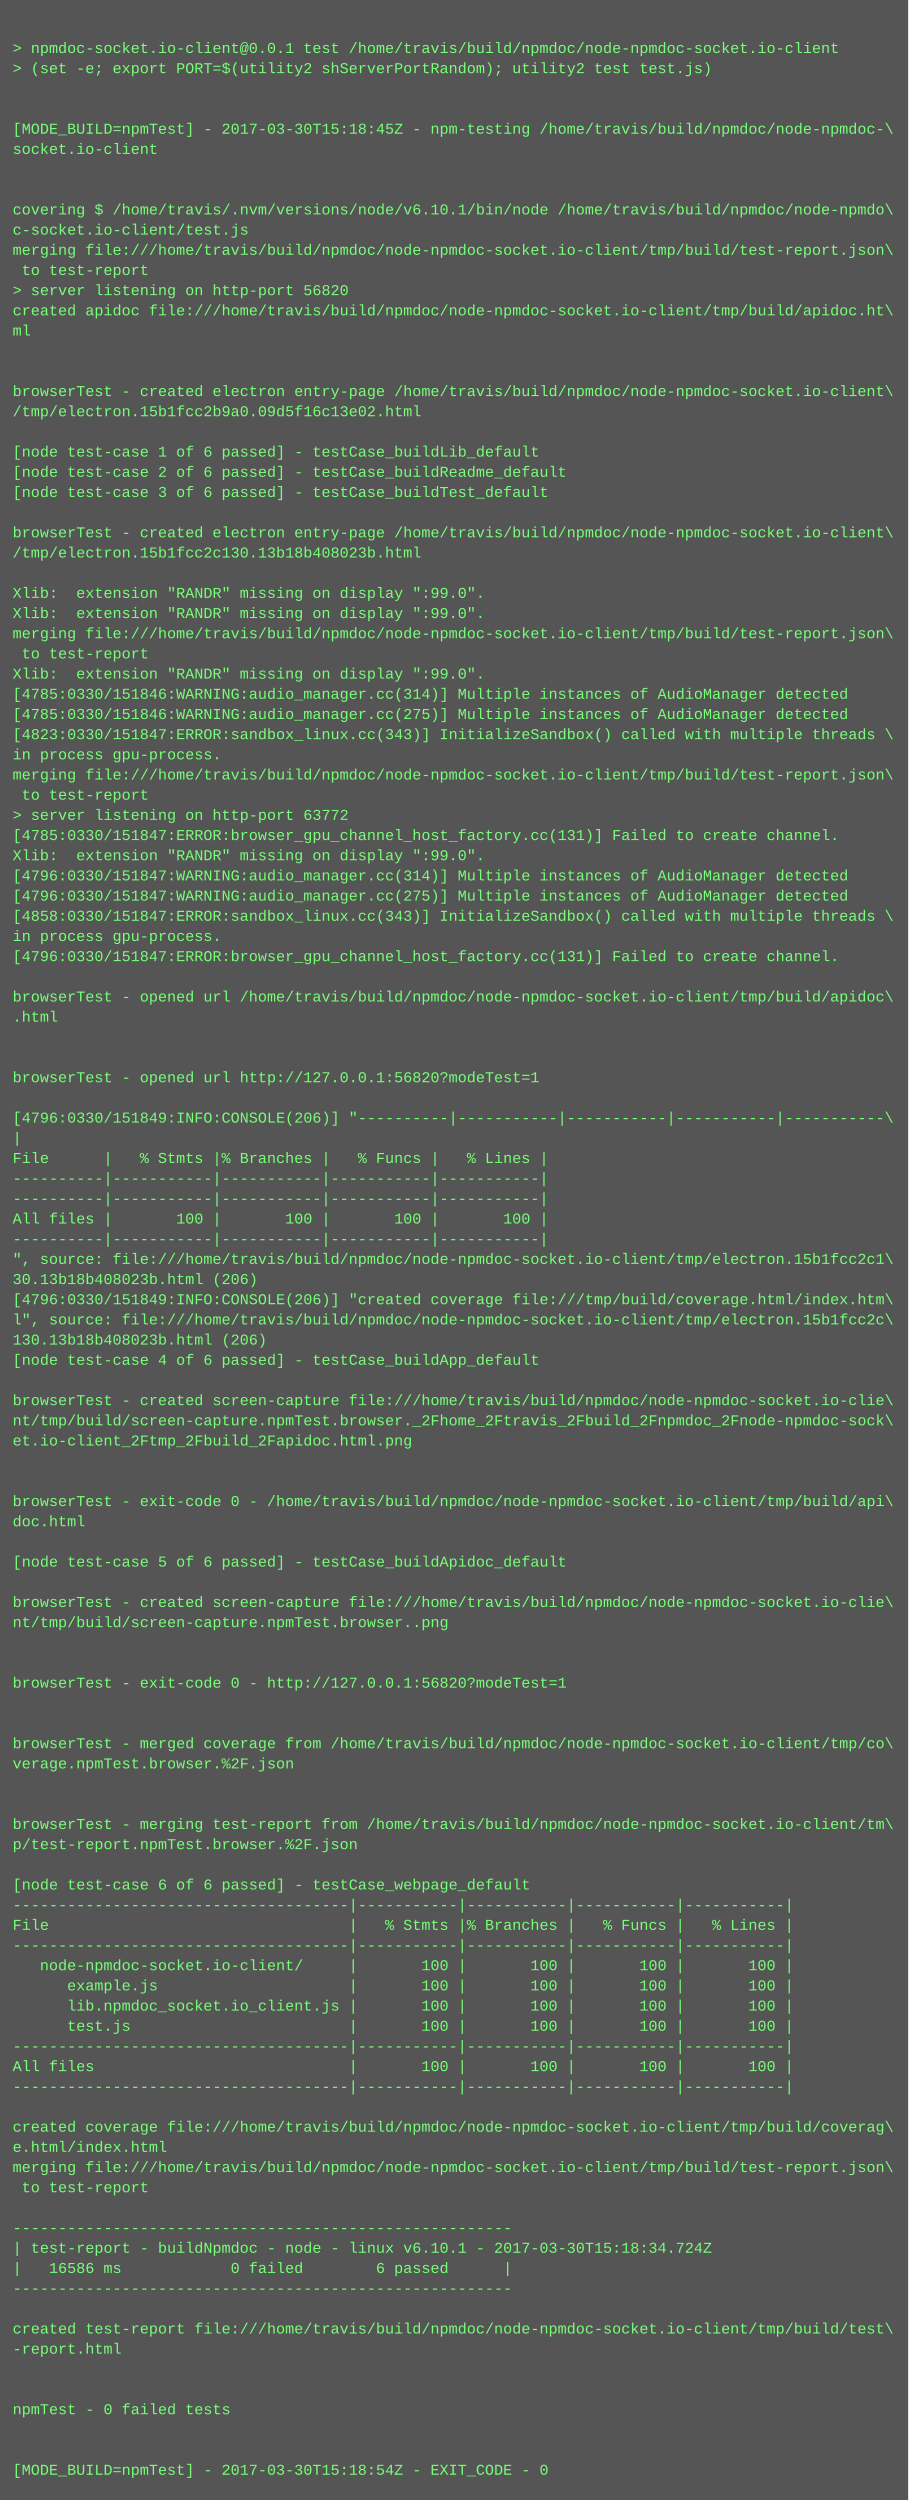
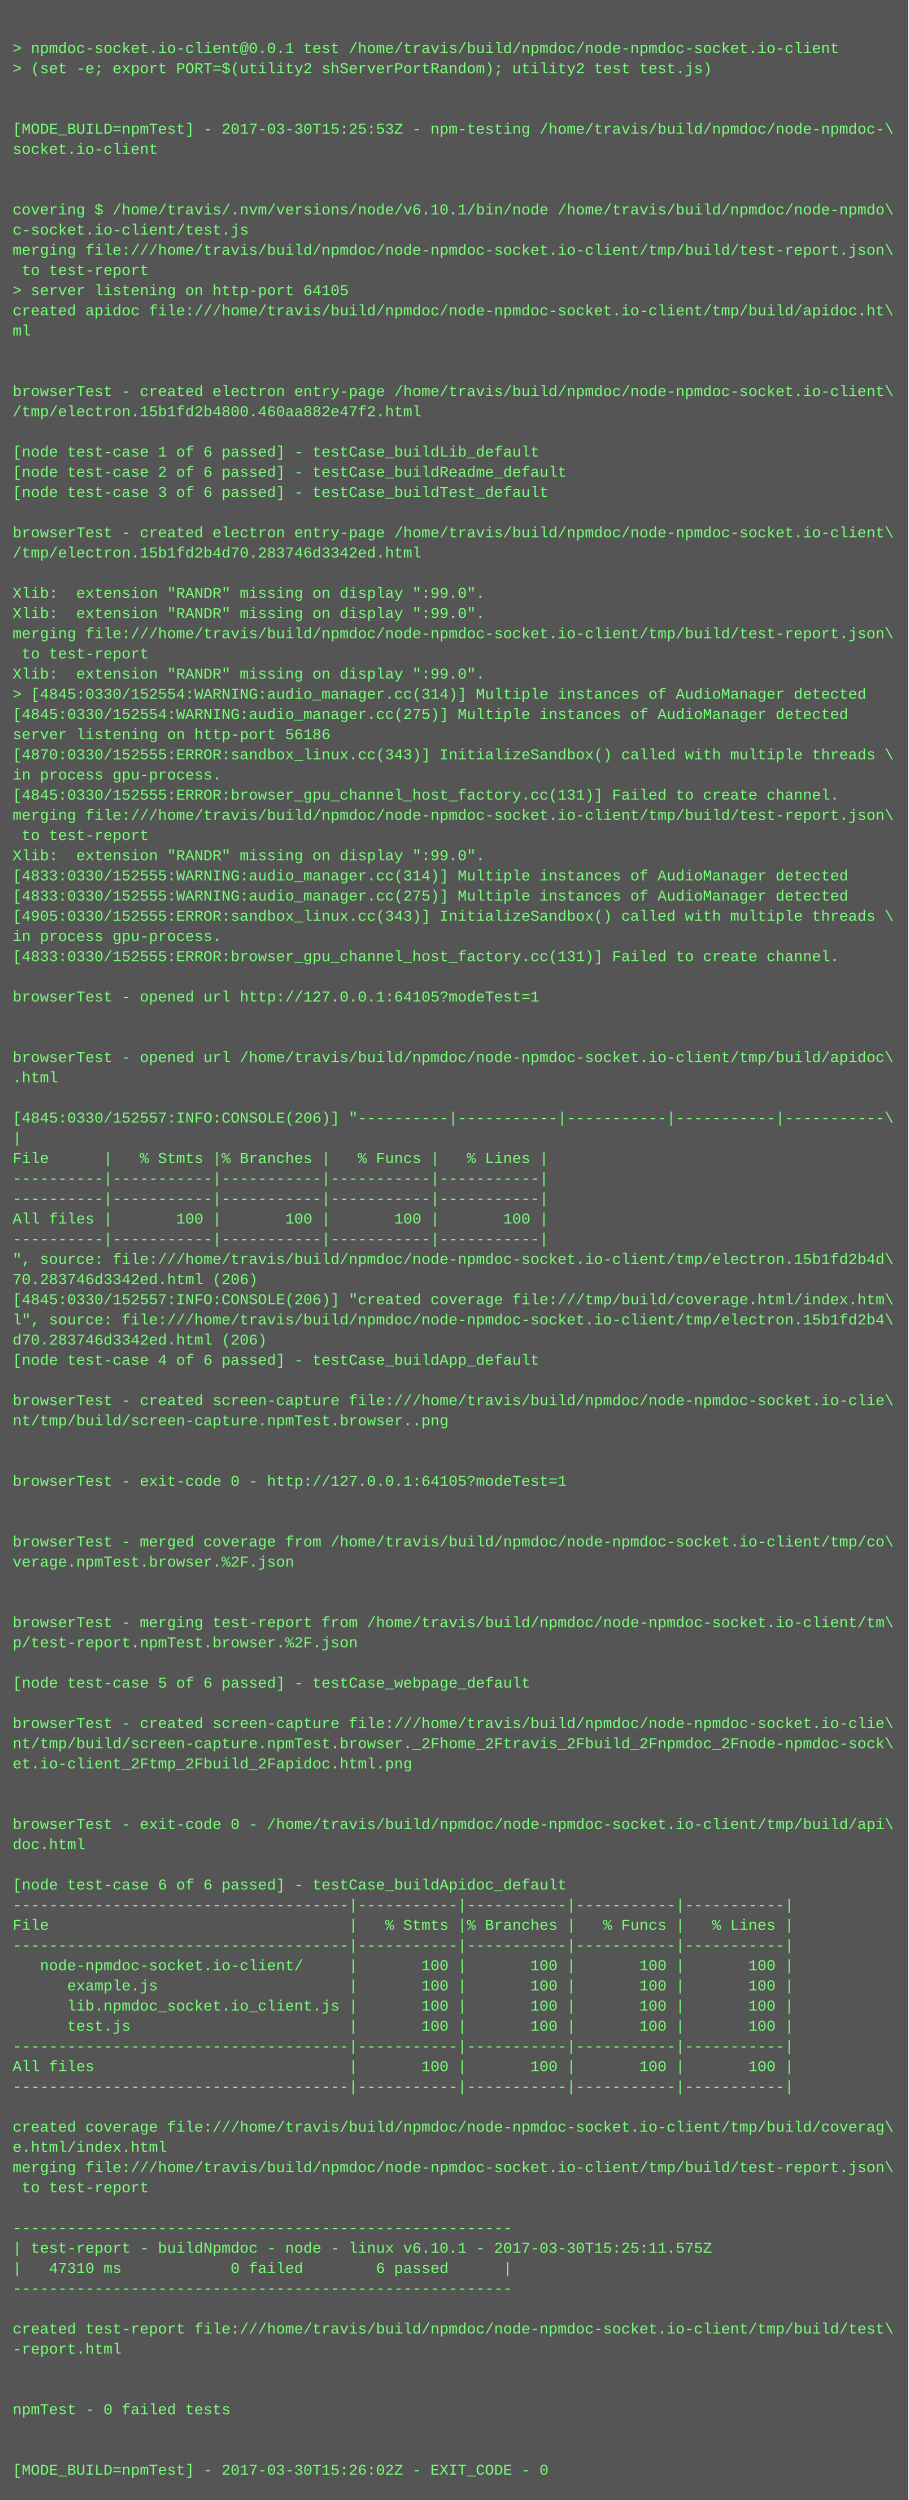
<svg xmlns="http://www.w3.org/2000/svg" height="1982" width="720">
  <rect height="1982" fill="#555" width="720" />
  <text fill="#7f7" font-family="Courier New" font-size="12" xml:space="preserve">
    <tspan x="10" y="26" />
    <tspan x="10" y="42">&gt; npmdoc-socket.io-client@0.0.1 test /home/travis/build/npmdoc/node-npmdoc-socket.io-client</tspan>
    <tspan x="10" y="58">&gt; (set -e; export PORT=$(utility2 shServerPortRandom); utility2 test test.js)</tspan>
    <tspan x="10" y="74" />
    <tspan x="10" y="90" />
-     <tspan x="10" y="106">[MODE_BUILD=npmTest] - 2017-03-30T15:18:45Z - npm-testing /home/travis/build/npmdoc/node-npmdoc-\</tspan>
+     <tspan x="10" y="106">[MODE_BUILD=npmTest] - 2017-03-30T15:25:53Z - npm-testing /home/travis/build/npmdoc/node-npmdoc-\</tspan>
    <tspan x="10" y="122">socket.io-client</tspan>
    <tspan x="10" y="138" />
    <tspan x="10" y="154" />
    <tspan x="10" y="170">covering $ /home/travis/.nvm/versions/node/v6.10.1/bin/node /home/travis/build/npmdoc/node-npmdo\</tspan>
    <tspan x="10" y="186">c-socket.io-client/test.js</tspan>
    <tspan x="10" y="202">merging file:///home/travis/build/npmdoc/node-npmdoc-socket.io-client/tmp/build/test-report.json\</tspan>
    <tspan x="10" y="218"> to test-report</tspan>
-     <tspan x="10" y="234">&gt; server listening on http-port 56820</tspan>
+     <tspan x="10" y="234">&gt; server listening on http-port 64105</tspan>
    <tspan x="10" y="250">created apidoc file:///home/travis/build/npmdoc/node-npmdoc-socket.io-client/tmp/build/apidoc.ht\</tspan>
    <tspan x="10" y="266">ml</tspan>
    <tspan x="10" y="282" />
    <tspan x="10" y="298" />
    <tspan x="10" y="314">browserTest - created electron entry-page /home/travis/build/npmdoc/node-npmdoc-socket.io-client\</tspan>
-     <tspan x="10" y="330">/tmp/electron.15b1fcc2b9a0.09d5f16c13e02.html</tspan>
+     <tspan x="10" y="330">/tmp/electron.15b1fd2b4800.460aa882e47f2.html</tspan>
    <tspan x="10" y="346" />
    <tspan x="10" y="362">[node test-case 1 of 6 passed] - testCase_buildLib_default</tspan>
    <tspan x="10" y="378">[node test-case 2 of 6 passed] - testCase_buildReadme_default</tspan>
    <tspan x="10" y="394">[node test-case 3 of 6 passed] - testCase_buildTest_default</tspan>
    <tspan x="10" y="410" />
    <tspan x="10" y="426">browserTest - created electron entry-page /home/travis/build/npmdoc/node-npmdoc-socket.io-client\</tspan>
-     <tspan x="10" y="442">/tmp/electron.15b1fcc2c130.13b18b408023b.html</tspan>
+     <tspan x="10" y="442">/tmp/electron.15b1fd2b4d70.283746d3342ed.html</tspan>
    <tspan x="10" y="458" />
    <tspan x="10" y="474">Xlib:  extension "RANDR" missing on display ":99.0".</tspan>
    <tspan x="10" y="490">Xlib:  extension "RANDR" missing on display ":99.0".</tspan>
    <tspan x="10" y="506">merging file:///home/travis/build/npmdoc/node-npmdoc-socket.io-client/tmp/build/test-report.json\</tspan>
    <tspan x="10" y="522"> to test-report</tspan>
    <tspan x="10" y="538">Xlib:  extension "RANDR" missing on display ":99.0".</tspan>
-     <tspan x="10" y="554">[4785:0330/151846:WARNING:audio_manager.cc(314)] Multiple instances of AudioManager detected</tspan>
-     <tspan x="10" y="570">[4785:0330/151846:WARNING:audio_manager.cc(275)] Multiple instances of AudioManager detected</tspan>
-     <tspan x="10" y="586">[4823:0330/151847:ERROR:sandbox_linux.cc(343)] InitializeSandbox() called with multiple threads \</tspan>
-     <tspan x="10" y="602">in process gpu-process. </tspan>
-     <tspan x="10" y="618">merging file:///home/travis/build/npmdoc/node-npmdoc-socket.io-client/tmp/build/test-report.json\</tspan>
-     <tspan x="10" y="634"> to test-report</tspan>
-     <tspan x="10" y="650">&gt; server listening on http-port 63772</tspan>
-     <tspan x="10" y="666">[4785:0330/151847:ERROR:browser_gpu_channel_host_factory.cc(131)] Failed to create channel.</tspan>
+     <tspan x="10" y="554">&gt; [4845:0330/152554:WARNING:audio_manager.cc(314)] Multiple instances of AudioManager detected</tspan>
+     <tspan x="10" y="570">[4845:0330/152554:WARNING:audio_manager.cc(275)] Multiple instances of AudioManager detected</tspan>
+     <tspan x="10" y="586">server listening on http-port 56186</tspan>
+     <tspan x="10" y="602">[4870:0330/152555:ERROR:sandbox_linux.cc(343)] InitializeSandbox() called with multiple threads \</tspan>
+     <tspan x="10" y="618">in process gpu-process. </tspan>
+     <tspan x="10" y="634">[4845:0330/152555:ERROR:browser_gpu_channel_host_factory.cc(131)] Failed to create channel.</tspan>
+     <tspan x="10" y="650">merging file:///home/travis/build/npmdoc/node-npmdoc-socket.io-client/tmp/build/test-report.json\</tspan>
+     <tspan x="10" y="666"> to test-report</tspan>
    <tspan x="10" y="682">Xlib:  extension "RANDR" missing on display ":99.0".</tspan>
-     <tspan x="10" y="698">[4796:0330/151847:WARNING:audio_manager.cc(314)] Multiple instances of AudioManager detected</tspan>
-     <tspan x="10" y="714">[4796:0330/151847:WARNING:audio_manager.cc(275)] Multiple instances of AudioManager detected</tspan>
-     <tspan x="10" y="730">[4858:0330/151847:ERROR:sandbox_linux.cc(343)] InitializeSandbox() called with multiple threads \</tspan>
+     <tspan x="10" y="698">[4833:0330/152555:WARNING:audio_manager.cc(314)] Multiple instances of AudioManager detected</tspan>
+     <tspan x="10" y="714">[4833:0330/152555:WARNING:audio_manager.cc(275)] Multiple instances of AudioManager detected</tspan>
+     <tspan x="10" y="730">[4905:0330/152555:ERROR:sandbox_linux.cc(343)] InitializeSandbox() called with multiple threads \</tspan>
    <tspan x="10" y="746">in process gpu-process. </tspan>
-     <tspan x="10" y="762">[4796:0330/151847:ERROR:browser_gpu_channel_host_factory.cc(131)] Failed to create channel.</tspan>
+     <tspan x="10" y="762">[4833:0330/152555:ERROR:browser_gpu_channel_host_factory.cc(131)] Failed to create channel.</tspan>
    <tspan x="10" y="778" />
-     <tspan x="10" y="794">browserTest - opened url /home/travis/build/npmdoc/node-npmdoc-socket.io-client/tmp/build/apidoc\</tspan>
-     <tspan x="10" y="810">.html</tspan>
+     <tspan x="10" y="794">browserTest - opened url http://127.0.0.1:64105?modeTest=1</tspan>
+     <tspan x="10" y="810" />
    <tspan x="10" y="826" />
-     <tspan x="10" y="842" />
-     <tspan x="10" y="858">browserTest - opened url http://127.0.0.1:56820?modeTest=1</tspan>
+     <tspan x="10" y="842">browserTest - opened url /home/travis/build/npmdoc/node-npmdoc-socket.io-client/tmp/build/apidoc\</tspan>
+     <tspan x="10" y="858">.html</tspan>
    <tspan x="10" y="874" />
-     <tspan x="10" y="890">[4796:0330/151849:INFO:CONSOLE(206)] "----------|-----------|-----------|-----------|-----------\</tspan>
+     <tspan x="10" y="890">[4845:0330/152557:INFO:CONSOLE(206)] "----------|-----------|-----------|-----------|-----------\</tspan>
    <tspan x="10" y="906">|</tspan>
    <tspan x="10" y="922">File      |   % Stmts |% Branches |   % Funcs |   % Lines |</tspan>
    <tspan x="10" y="938">----------|-----------|-----------|-----------|-----------|</tspan>
    <tspan x="10" y="954">----------|-----------|-----------|-----------|-----------|</tspan>
    <tspan x="10" y="970">All files |       100 |       100 |       100 |       100 |</tspan>
    <tspan x="10" y="986">----------|-----------|-----------|-----------|-----------|</tspan>
-     <tspan x="10" y="1002">", source: file:///home/travis/build/npmdoc/node-npmdoc-socket.io-client/tmp/electron.15b1fcc2c1\</tspan>
-     <tspan x="10" y="1018">30.13b18b408023b.html (206)</tspan>
-     <tspan x="10" y="1034">[4796:0330/151849:INFO:CONSOLE(206)] "created coverage file:///tmp/build/coverage.html/index.htm\</tspan>
-     <tspan x="10" y="1050">l", source: file:///home/travis/build/npmdoc/node-npmdoc-socket.io-client/tmp/electron.15b1fcc2c\</tspan>
-     <tspan x="10" y="1066">130.13b18b408023b.html (206)</tspan>
+     <tspan x="10" y="1002">", source: file:///home/travis/build/npmdoc/node-npmdoc-socket.io-client/tmp/electron.15b1fd2b4d\</tspan>
+     <tspan x="10" y="1018">70.283746d3342ed.html (206)</tspan>
+     <tspan x="10" y="1034">[4845:0330/152557:INFO:CONSOLE(206)] "created coverage file:///tmp/build/coverage.html/index.htm\</tspan>
+     <tspan x="10" y="1050">l", source: file:///home/travis/build/npmdoc/node-npmdoc-socket.io-client/tmp/electron.15b1fd2b4\</tspan>
+     <tspan x="10" y="1066">d70.283746d3342ed.html (206)</tspan>
    <tspan x="10" y="1082">[node test-case 4 of 6 passed] - testCase_buildApp_default</tspan>
    <tspan x="10" y="1098" />
    <tspan x="10" y="1114">browserTest - created screen-capture file:///home/travis/build/npmdoc/node-npmdoc-socket.io-clie\</tspan>
-     <tspan x="10" y="1130">nt/tmp/build/screen-capture.npmTest.browser._2Fhome_2Ftravis_2Fbuild_2Fnpmdoc_2Fnode-npmdoc-sock\</tspan>
-     <tspan x="10" y="1146">et.io-client_2Ftmp_2Fbuild_2Fapidoc.html.png</tspan>
+     <tspan x="10" y="1130">nt/tmp/build/screen-capture.npmTest.browser..png</tspan>
+     <tspan x="10" y="1146" />
    <tspan x="10" y="1162" />
-     <tspan x="10" y="1178" />
-     <tspan x="10" y="1194">browserTest - exit-code 0 - /home/travis/build/npmdoc/node-npmdoc-socket.io-client/tmp/build/api\</tspan>
-     <tspan x="10" y="1210">doc.html</tspan>
-     <tspan x="10" y="1226" />
-     <tspan x="10" y="1242">[node test-case 5 of 6 passed] - testCase_buildApidoc_default</tspan>
+     <tspan x="10" y="1178">browserTest - exit-code 0 - http://127.0.0.1:64105?modeTest=1</tspan>
+     <tspan x="10" y="1194" />
+     <tspan x="10" y="1210" />
+     <tspan x="10" y="1226">browserTest - merged coverage from /home/travis/build/npmdoc/node-npmdoc-socket.io-client/tmp/co\</tspan>
+     <tspan x="10" y="1242">verage.npmTest.browser.%2F.json</tspan>
    <tspan x="10" y="1258" />
-     <tspan x="10" y="1274">browserTest - created screen-capture file:///home/travis/build/npmdoc/node-npmdoc-socket.io-clie\</tspan>
-     <tspan x="10" y="1290">nt/tmp/build/screen-capture.npmTest.browser..png</tspan>
-     <tspan x="10" y="1306" />
+     <tspan x="10" y="1274" />
+     <tspan x="10" y="1290">browserTest - merging test-report from /home/travis/build/npmdoc/node-npmdoc-socket.io-client/tm\</tspan>
+     <tspan x="10" y="1306">p/test-report.npmTest.browser.%2F.json</tspan>
    <tspan x="10" y="1322" />
-     <tspan x="10" y="1338">browserTest - exit-code 0 - http://127.0.0.1:56820?modeTest=1</tspan>
+     <tspan x="10" y="1338">[node test-case 5 of 6 passed] - testCase_webpage_default</tspan>
    <tspan x="10" y="1354" />
-     <tspan x="10" y="1370" />
-     <tspan x="10" y="1386">browserTest - merged coverage from /home/travis/build/npmdoc/node-npmdoc-socket.io-client/tmp/co\</tspan>
-     <tspan x="10" y="1402">verage.npmTest.browser.%2F.json</tspan>
+     <tspan x="10" y="1370">browserTest - created screen-capture file:///home/travis/build/npmdoc/node-npmdoc-socket.io-clie\</tspan>
+     <tspan x="10" y="1386">nt/tmp/build/screen-capture.npmTest.browser._2Fhome_2Ftravis_2Fbuild_2Fnpmdoc_2Fnode-npmdoc-sock\</tspan>
+     <tspan x="10" y="1402">et.io-client_2Ftmp_2Fbuild_2Fapidoc.html.png</tspan>
    <tspan x="10" y="1418" />
    <tspan x="10" y="1434" />
-     <tspan x="10" y="1450">browserTest - merging test-report from /home/travis/build/npmdoc/node-npmdoc-socket.io-client/tm\</tspan>
-     <tspan x="10" y="1466">p/test-report.npmTest.browser.%2F.json</tspan>
+     <tspan x="10" y="1450">browserTest - exit-code 0 - /home/travis/build/npmdoc/node-npmdoc-socket.io-client/tmp/build/api\</tspan>
+     <tspan x="10" y="1466">doc.html</tspan>
    <tspan x="10" y="1482" />
-     <tspan x="10" y="1498">[node test-case 6 of 6 passed] - testCase_webpage_default</tspan>
+     <tspan x="10" y="1498">[node test-case 6 of 6 passed] - testCase_buildApidoc_default</tspan>
    <tspan x="10" y="1514">-------------------------------------|-----------|-----------|-----------|-----------|</tspan>
    <tspan x="10" y="1530">File                                 |   % Stmts |% Branches |   % Funcs |   % Lines |</tspan>
    <tspan x="10" y="1546">-------------------------------------|-----------|-----------|-----------|-----------|</tspan>
    <tspan x="10" y="1562">   node-npmdoc-socket.io-client/     |       100 |       100 |       100 |       100 |</tspan>
    <tspan x="10" y="1578">      example.js                     |       100 |       100 |       100 |       100 |</tspan>
    <tspan x="10" y="1594">      lib.npmdoc_socket.io_client.js |       100 |       100 |       100 |       100 |</tspan>
    <tspan x="10" y="1610">      test.js                        |       100 |       100 |       100 |       100 |</tspan>
    <tspan x="10" y="1626">-------------------------------------|-----------|-----------|-----------|-----------|</tspan>
    <tspan x="10" y="1642">All files                            |       100 |       100 |       100 |       100 |</tspan>
    <tspan x="10" y="1658">-------------------------------------|-----------|-----------|-----------|-----------|</tspan>
    <tspan x="10" y="1674" />
    <tspan x="10" y="1690">created coverage file:///home/travis/build/npmdoc/node-npmdoc-socket.io-client/tmp/build/coverag\</tspan>
    <tspan x="10" y="1706">e.html/index.html</tspan>
    <tspan x="10" y="1722">merging file:///home/travis/build/npmdoc/node-npmdoc-socket.io-client/tmp/build/test-report.json\</tspan>
    <tspan x="10" y="1738"> to test-report</tspan>
    <tspan x="10" y="1754" />
    <tspan x="10" y="1770">-------------------------------------------------------</tspan>
-     <tspan x="10" y="1786">| test-report - buildNpmdoc - node - linux v6.10.1 - 2017-03-30T15:18:34.724Z</tspan>
-     <tspan x="10" y="1802">|   16586 ms            0 failed        6 passed      |</tspan>
+     <tspan x="10" y="1786">| test-report - buildNpmdoc - node - linux v6.10.1 - 2017-03-30T15:25:11.575Z</tspan>
+     <tspan x="10" y="1802">|   47310 ms            0 failed        6 passed      |</tspan>
    <tspan x="10" y="1818">-------------------------------------------------------</tspan>
    <tspan x="10" y="1834" />
    <tspan x="10" y="1850">created test-report file:///home/travis/build/npmdoc/node-npmdoc-socket.io-client/tmp/build/test\</tspan>
    <tspan x="10" y="1866">-report.html</tspan>
    <tspan x="10" y="1882" />
    <tspan x="10" y="1898" />
    <tspan x="10" y="1914">npmTest - 0 failed tests</tspan>
    <tspan x="10" y="1930" />
    <tspan x="10" y="1946" />
-     <tspan x="10" y="1962">[MODE_BUILD=npmTest] - 2017-03-30T15:18:54Z - EXIT_CODE - 0</tspan>
+     <tspan x="10" y="1962">[MODE_BUILD=npmTest] - 2017-03-30T15:26:02Z - EXIT_CODE - 0</tspan>
  </text>
</svg>
